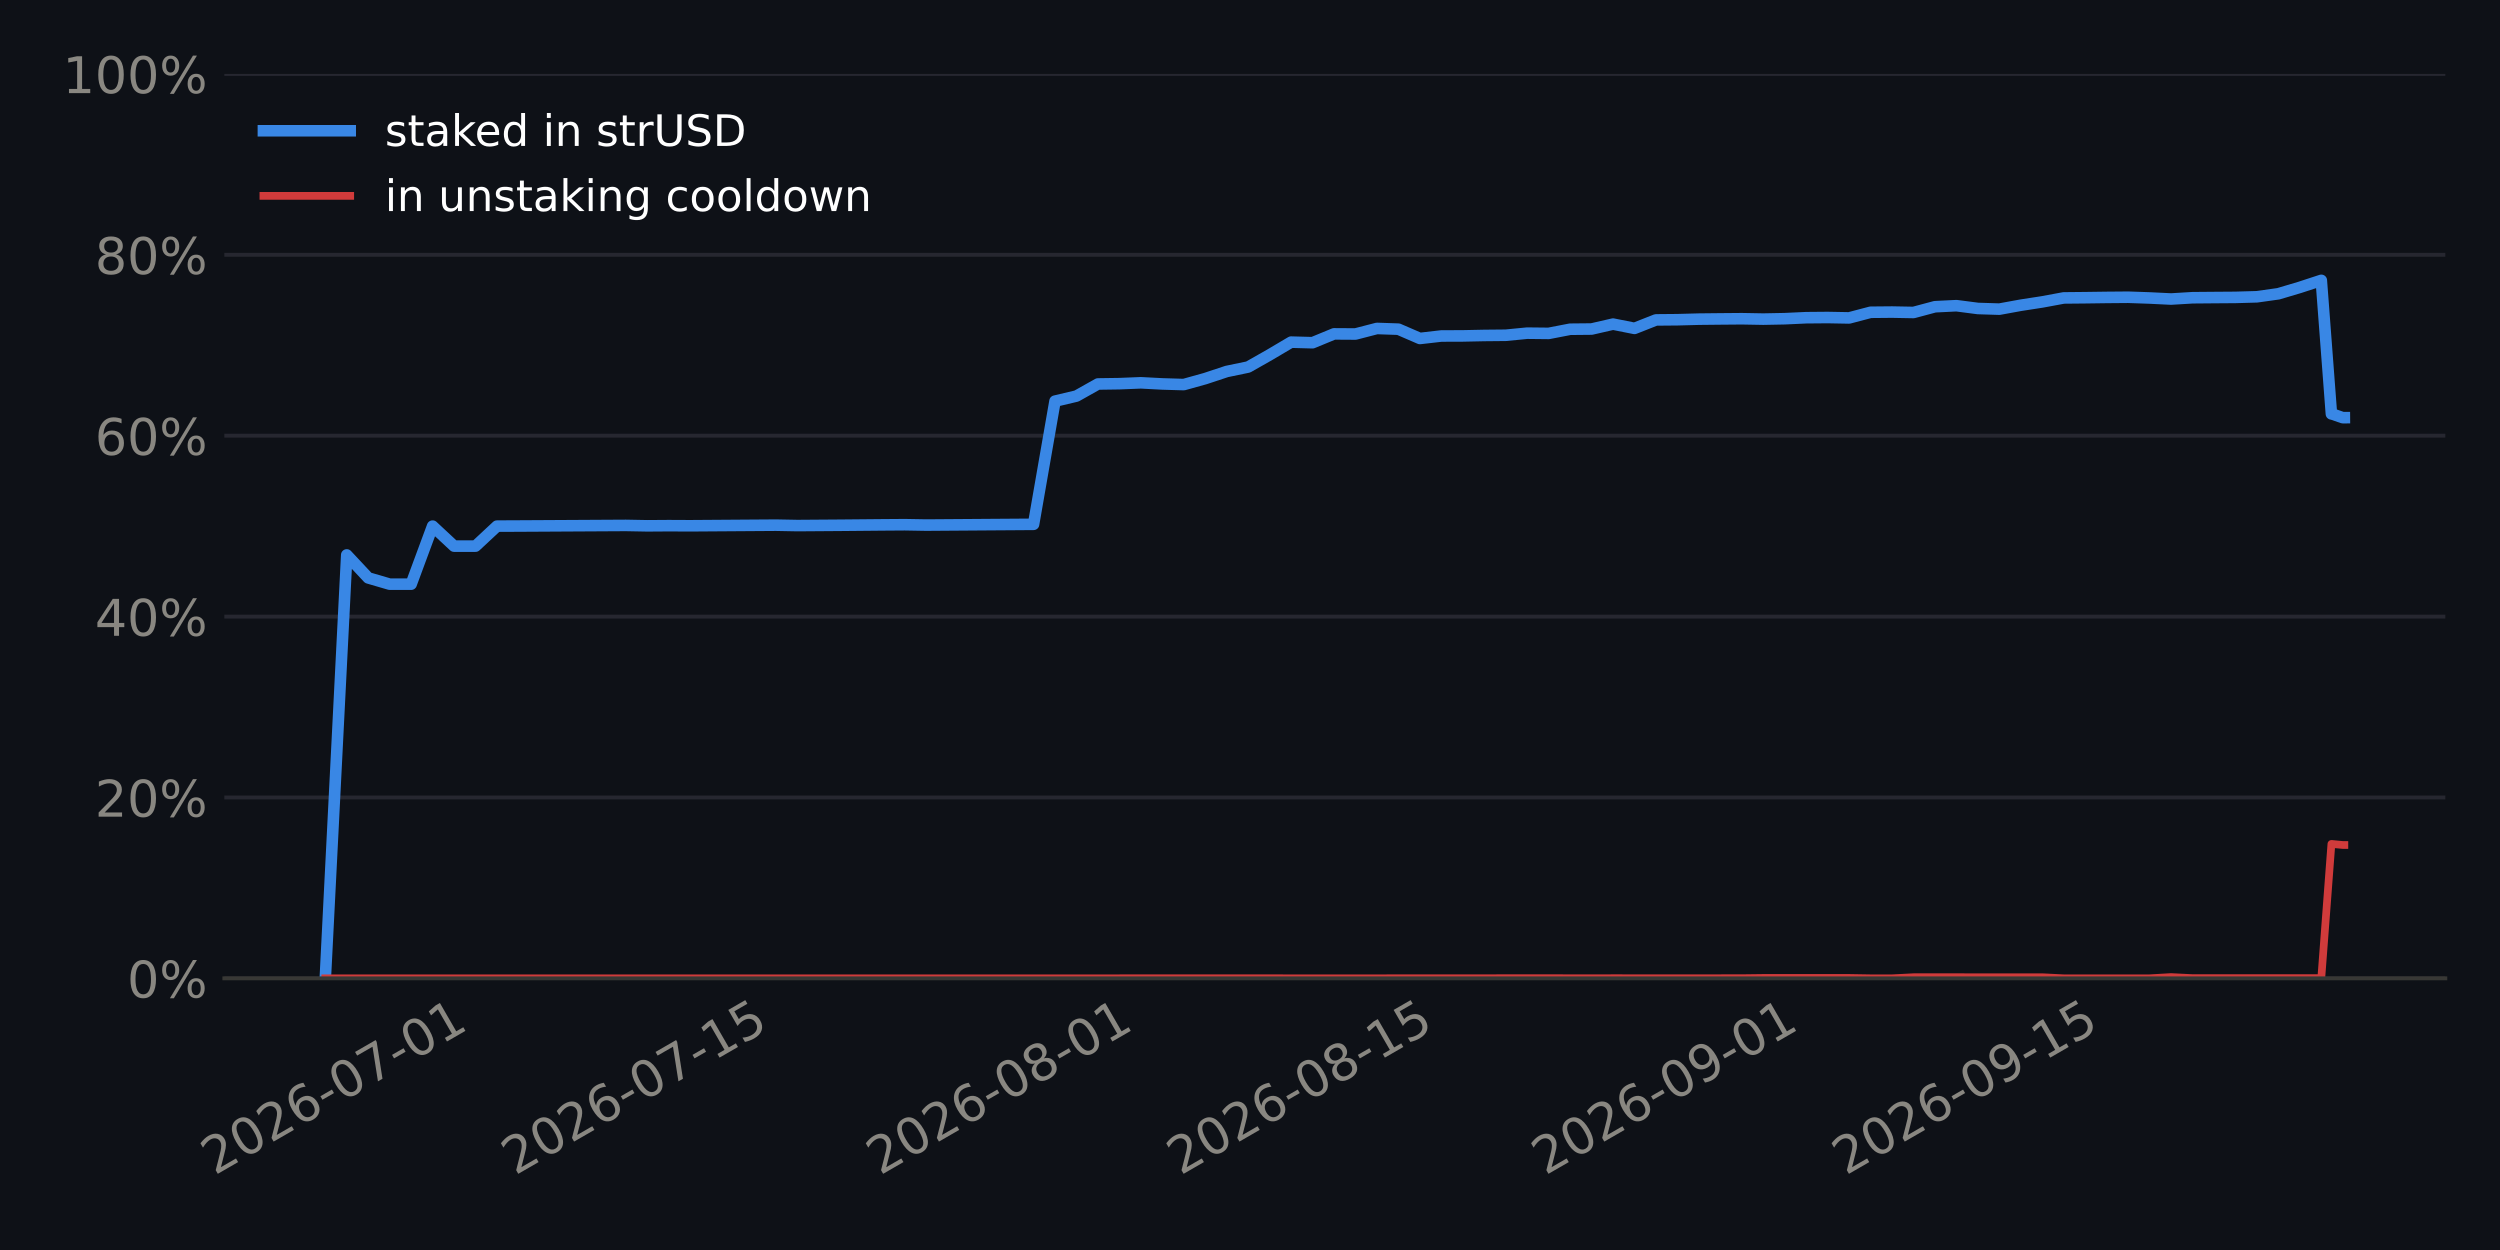
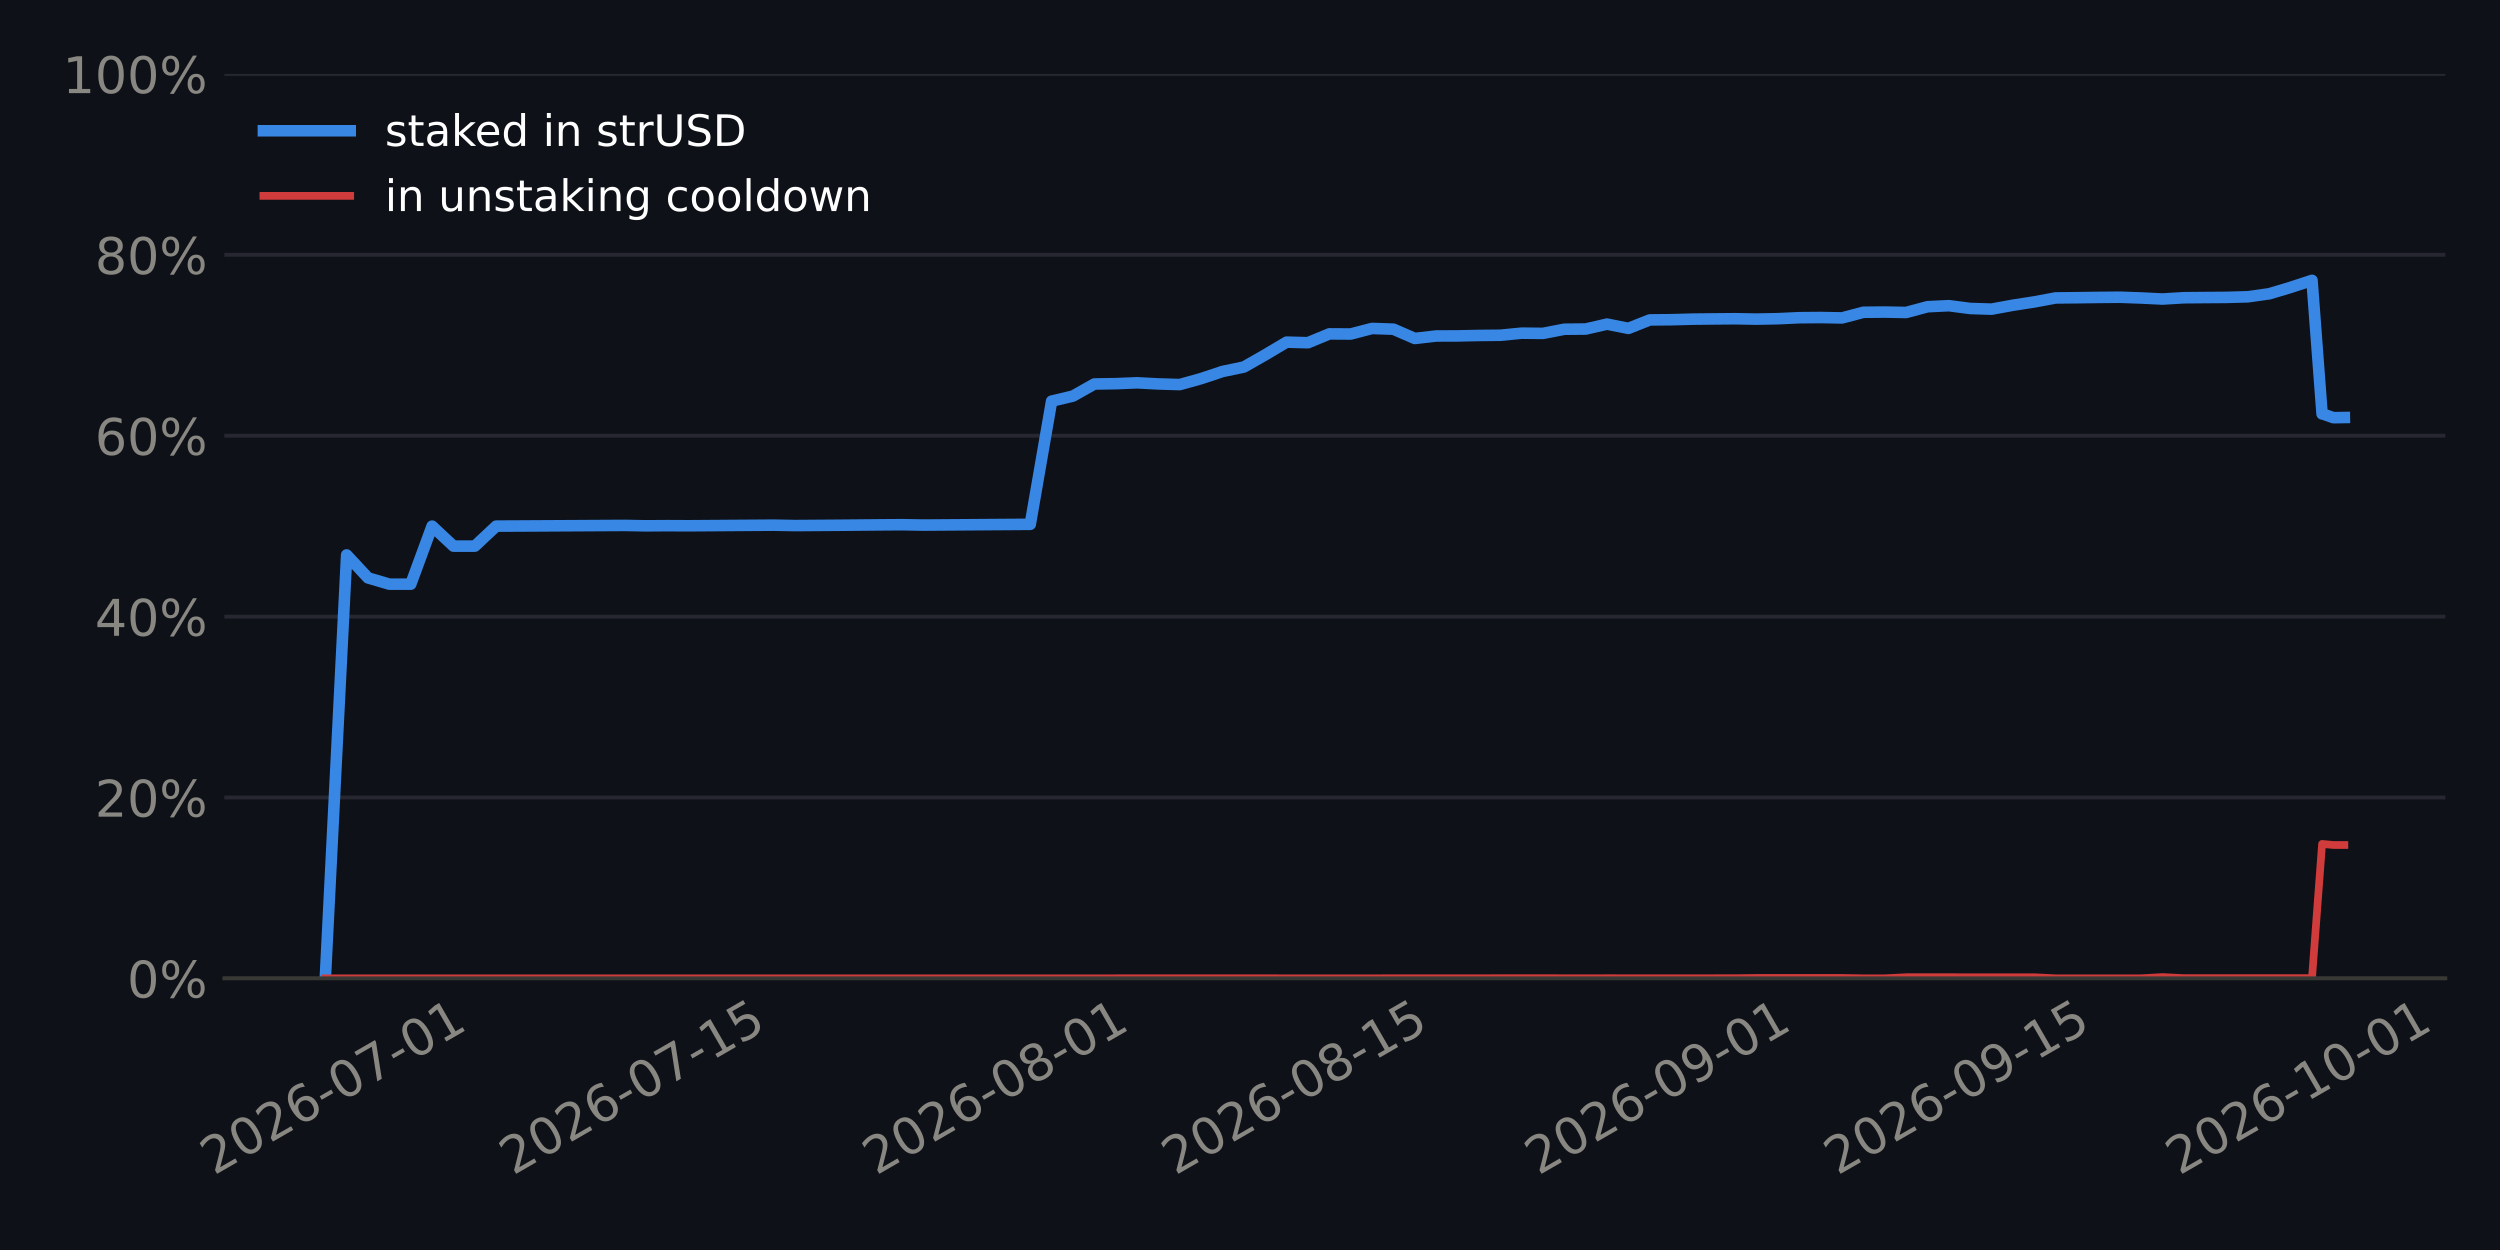
<svg xmlns="http://www.w3.org/2000/svg" xmlns:xlink="http://www.w3.org/1999/xlink" width="518.4pt" height="259.2pt" viewBox="0 0 518.4 259.2" version="1.1">
  <defs>
    <style type="text/css">*{stroke-linejoin: round; stroke-linecap: butt}</style>
  </defs>
  <g id="figure_1">
    <g id="patch_1">
      <path d="M 0 259.2  L 518.4 259.2  L 518.4 0  L 0 0  z " style="fill: #0e1117" />
    </g>
    <g id="axes_1">
      <g id="patch_2">
        <path d="M 46.52 202.867  L 507.06 202.867  L 507.06 15.329  L 46.52 15.329  z " style="fill: #0e1117" />
      </g>
      <g id="matplotlib.axis_1">
        <g id="xtick_1">
          <g id="line2d_1" />
          <g id="text_1">
-             <g style="fill: #898781" transform="translate(44.49936 243.7862) rotate(-30) scale(0.105 -0.105)">
+             <g style="fill: #898781" transform="translate(44.35447 243.7862) rotate(-30) scale(0.105 -0.105)">
              <defs>
                <path id="DejaVuSans-15" d="M 1228 531  L 3431 531  L 3431 0  L 469 0  L 469 531  Q 828 903 1448 1529  Q 2069 2156 2228 2338  Q 2531 2678 2651 2914  Q 2772 3150 2772 3378  Q 2772 3750 2511 3984  Q 2250 4219 1831 4219  Q 1534 4219 1204 4116  Q 875 4013 500 3803  L 500 4441  Q 881 4594 1212 4672  Q 1544 4750 1819 4750  Q 2544 4750 2975 4387  Q 3406 4025 3406 3419  Q 3406 3131 3298 2873  Q 3191 2616 2906 2266  Q 2828 2175 2409 1742  Q 1991 1309 1228 531  z " transform="scale(0.015625)" />
                <path id="DejaVuSans-13" d="M 2034 4250  Q 1547 4250 1301 3770  Q 1056 3291 1056 2328  Q 1056 1369 1301 889  Q 1547 409 2034 409  Q 2525 409 2770 889  Q 3016 1369 3016 2328  Q 3016 3291 2770 3770  Q 2525 4250 2034 4250  z M 2034 4750  Q 2819 4750 3233 4129  Q 3647 3509 3647 2328  Q 3647 1150 3233 529  Q 2819 -91 2034 -91  Q 1250 -91 836 529  Q 422 1150 422 2328  Q 422 3509 836 4129  Q 1250 4750 2034 4750  z " transform="scale(0.015625)" />
                <path id="DejaVuSans-19" d="M 2113 2584  Q 1688 2584 1439 2293  Q 1191 2003 1191 1497  Q 1191 994 1439 701  Q 1688 409 2113 409  Q 2538 409 2786 701  Q 3034 994 3034 1497  Q 3034 2003 2786 2293  Q 2538 2584 2113 2584  z M 3366 4563  L 3366 3988  Q 3128 4100 2886 4159  Q 2644 4219 2406 4219  Q 1781 4219 1451 3797  Q 1122 3375 1075 2522  Q 1259 2794 1537 2939  Q 1816 3084 2150 3084  Q 2853 3084 3261 2657  Q 3669 2231 3669 1497  Q 3669 778 3244 343  Q 2819 -91 2113 -91  Q 1303 -91 875 529  Q 447 1150 447 2328  Q 447 3434 972 4092  Q 1497 4750 2381 4750  Q 2619 4750 2861 4703  Q 3103 4656 3366 4563  z " transform="scale(0.015625)" />
                <path id="DejaVuSans-10" d="M 313 2009  L 1997 2009  L 1997 1497  L 313 1497  L 313 2009  z " transform="scale(0.015625)" />
                <path id="DejaVuSans-1a" d="M 525 4666  L 3525 4666  L 3525 4397  L 1831 0  L 1172 0  L 2766 4134  L 525 4134  L 525 4666  z " transform="scale(0.015625)" />
                <path id="DejaVuSans-14" d="M 794 531  L 1825 531  L 1825 4091  L 703 3866  L 703 4441  L 1819 4666  L 2450 4666  L 2450 531  L 3481 531  L 3481 0  L 794 0  L 794 531  z " transform="scale(0.015625)" />
              </defs>
              <use xlink:href="#DejaVuSans-15" />
              <use xlink:href="#DejaVuSans-13" transform="translate(63.625 0)" />
              <use xlink:href="#DejaVuSans-15" transform="translate(127.25 0)" />
              <use xlink:href="#DejaVuSans-19" transform="translate(190.875 0)" />
              <use xlink:href="#DejaVuSans-10" transform="translate(254.5 0)" />
              <use xlink:href="#DejaVuSans-13" transform="translate(290.5781 0)" />
              <use xlink:href="#DejaVuSans-1a" transform="translate(354.2031 0)" />
              <use xlink:href="#DejaVuSans-10" transform="translate(417.8281 0)" />
              <use xlink:href="#DejaVuSans-13" transform="translate(453.9062 0)" />
              <use xlink:href="#DejaVuSans-14" transform="translate(517.5312 0)" />
            </g>
          </g>
        </g>
        <g id="xtick_2">
          <g id="line2d_2" />
          <g id="text_2">
-             <g style="fill: #898781" transform="translate(106.8053 243.7862) rotate(-30) scale(0.105 -0.105)">
+             <g style="fill: #898781" transform="translate(106.3707 243.7862) rotate(-30) scale(0.105 -0.105)">
              <defs>
                <path id="DejaVuSans-18" d="M 691 4666  L 3169 4666  L 3169 4134  L 1269 4134  L 1269 2991  Q 1406 3038 1543 3061  Q 1681 3084 1819 3084  Q 2600 3084 3056 2656  Q 3513 2228 3513 1497  Q 3513 744 3044 326  Q 2575 -91 1722 -91  Q 1428 -91 1123 -41  Q 819 9 494 109  L 494 744  Q 775 591 1075 516  Q 1375 441 1709 441  Q 2250 441 2565 725  Q 2881 1009 2881 1497  Q 2881 1984 2565 2268  Q 2250 2553 1709 2553  Q 1456 2553 1204 2497  Q 953 2441 691 2322  L 691 4666  z " transform="scale(0.015625)" />
              </defs>
              <use xlink:href="#DejaVuSans-15" />
              <use xlink:href="#DejaVuSans-13" transform="translate(63.625 0)" />
              <use xlink:href="#DejaVuSans-15" transform="translate(127.25 0)" />
              <use xlink:href="#DejaVuSans-19" transform="translate(190.875 0)" />
              <use xlink:href="#DejaVuSans-10" transform="translate(254.5 0)" />
              <use xlink:href="#DejaVuSans-13" transform="translate(290.5781 0)" />
              <use xlink:href="#DejaVuSans-1a" transform="translate(354.2031 0)" />
              <use xlink:href="#DejaVuSans-10" transform="translate(417.8281 0)" />
              <use xlink:href="#DejaVuSans-14" transform="translate(453.9062 0)" />
              <use xlink:href="#DejaVuSans-18" transform="translate(517.5312 0)" />
            </g>
          </g>
        </g>
        <g id="xtick_3">
          <g id="line2d_3" />
          <g id="text_3">
-             <g style="fill: #898781" transform="translate(182.4626 243.7862) rotate(-30) scale(0.105 -0.105)">
+             <g style="fill: #898781" transform="translate(181.6761 243.7862) rotate(-30) scale(0.105 -0.105)">
              <defs>
                <path id="DejaVuSans-1b" d="M 2034 2216  Q 1584 2216 1326 1975  Q 1069 1734 1069 1313  Q 1069 891 1326 650  Q 1584 409 2034 409  Q 2484 409 2743 651  Q 3003 894 3003 1313  Q 3003 1734 2745 1975  Q 2488 2216 2034 2216  z M 1403 2484  Q 997 2584 770 2862  Q 544 3141 544 3541  Q 544 4100 942 4425  Q 1341 4750 2034 4750  Q 2731 4750 3128 4425  Q 3525 4100 3525 3541  Q 3525 3141 3298 2862  Q 3072 2584 2669 2484  Q 3125 2378 3379 2068  Q 3634 1759 3634 1313  Q 3634 634 3220 271  Q 2806 -91 2034 -91  Q 1263 -91 848 271  Q 434 634 434 1313  Q 434 1759 690 2068  Q 947 2378 1403 2484  z M 1172 3481  Q 1172 3119 1398 2916  Q 1625 2713 2034 2713  Q 2441 2713 2670 2916  Q 2900 3119 2900 3481  Q 2900 3844 2670 4047  Q 2441 4250 2034 4250  Q 1625 4250 1398 4047  Q 1172 3844 1172 3481  z " transform="scale(0.015625)" />
              </defs>
              <use xlink:href="#DejaVuSans-15" />
              <use xlink:href="#DejaVuSans-13" transform="translate(63.625 0)" />
              <use xlink:href="#DejaVuSans-15" transform="translate(127.25 0)" />
              <use xlink:href="#DejaVuSans-19" transform="translate(190.875 0)" />
              <use xlink:href="#DejaVuSans-10" transform="translate(254.5 0)" />
              <use xlink:href="#DejaVuSans-13" transform="translate(290.5781 0)" />
              <use xlink:href="#DejaVuSans-1b" transform="translate(354.2031 0)" />
              <use xlink:href="#DejaVuSans-10" transform="translate(417.8281 0)" />
              <use xlink:href="#DejaVuSans-13" transform="translate(453.9062 0)" />
              <use xlink:href="#DejaVuSans-14" transform="translate(517.5312 0)" />
            </g>
          </g>
        </g>
        <g id="xtick_4">
          <g id="line2d_4" />
          <g id="text_4">
-             <g style="fill: #898781" transform="translate(244.7686 243.7862) rotate(-30) scale(0.105 -0.105)">
+             <g style="fill: #898781" transform="translate(243.6923 243.7862) rotate(-30) scale(0.105 -0.105)">
              <use xlink:href="#DejaVuSans-15" />
              <use xlink:href="#DejaVuSans-13" transform="translate(63.625 0)" />
              <use xlink:href="#DejaVuSans-15" transform="translate(127.25 0)" />
              <use xlink:href="#DejaVuSans-19" transform="translate(190.875 0)" />
              <use xlink:href="#DejaVuSans-10" transform="translate(254.5 0)" />
              <use xlink:href="#DejaVuSans-13" transform="translate(290.5781 0)" />
              <use xlink:href="#DejaVuSans-1b" transform="translate(354.2031 0)" />
              <use xlink:href="#DejaVuSans-10" transform="translate(417.8281 0)" />
              <use xlink:href="#DejaVuSans-14" transform="translate(453.9062 0)" />
              <use xlink:href="#DejaVuSans-18" transform="translate(517.5312 0)" />
            </g>
          </g>
        </g>
        <g id="xtick_5">
          <g id="line2d_5" />
          <g id="text_5">
-             <g style="fill: #898781" transform="translate(320.4259 243.7862) rotate(-30) scale(0.105 -0.105)">
+             <g style="fill: #898781" transform="translate(318.9976 243.7862) rotate(-30) scale(0.105 -0.105)">
              <defs>
                <path id="DejaVuSans-1c" d="M 703 97  L 703 672  Q 941 559 1184 500  Q 1428 441 1663 441  Q 2288 441 2617 861  Q 2947 1281 2994 2138  Q 2813 1869 2534 1725  Q 2256 1581 1919 1581  Q 1219 1581 811 2004  Q 403 2428 403 3163  Q 403 3881 828 4315  Q 1253 4750 1959 4750  Q 2769 4750 3195 4129  Q 3622 3509 3622 2328  Q 3622 1225 3098 567  Q 2575 -91 1691 -91  Q 1453 -91 1209 -44  Q 966 3 703 97  z M 1959 2075  Q 2384 2075 2632 2365  Q 2881 2656 2881 3163  Q 2881 3666 2632 3958  Q 2384 4250 1959 4250  Q 1534 4250 1286 3958  Q 1038 3666 1038 3163  Q 1038 2656 1286 2365  Q 1534 2075 1959 2075  z " transform="scale(0.015625)" />
              </defs>
              <use xlink:href="#DejaVuSans-15" />
              <use xlink:href="#DejaVuSans-13" transform="translate(63.625 0)" />
              <use xlink:href="#DejaVuSans-15" transform="translate(127.25 0)" />
              <use xlink:href="#DejaVuSans-19" transform="translate(190.875 0)" />
              <use xlink:href="#DejaVuSans-10" transform="translate(254.5 0)" />
              <use xlink:href="#DejaVuSans-13" transform="translate(290.5781 0)" />
              <use xlink:href="#DejaVuSans-1c" transform="translate(354.2031 0)" />
              <use xlink:href="#DejaVuSans-10" transform="translate(417.8281 0)" />
              <use xlink:href="#DejaVuSans-13" transform="translate(453.9062 0)" />
              <use xlink:href="#DejaVuSans-14" transform="translate(517.5312 0)" />
            </g>
          </g>
        </g>
        <g id="xtick_6">
          <g id="line2d_6" />
          <g id="text_6">
-             <g style="fill: #898781" transform="translate(382.7318 243.7862) rotate(-30) scale(0.105 -0.105)">
+             <g style="fill: #898781" transform="translate(381.0138 243.7862) rotate(-30) scale(0.105 -0.105)">
              <use xlink:href="#DejaVuSans-15" />
              <use xlink:href="#DejaVuSans-13" transform="translate(63.625 0)" />
              <use xlink:href="#DejaVuSans-15" transform="translate(127.25 0)" />
              <use xlink:href="#DejaVuSans-19" transform="translate(190.875 0)" />
              <use xlink:href="#DejaVuSans-10" transform="translate(254.5 0)" />
              <use xlink:href="#DejaVuSans-13" transform="translate(290.5781 0)" />
              <use xlink:href="#DejaVuSans-1c" transform="translate(354.2031 0)" />
              <use xlink:href="#DejaVuSans-10" transform="translate(417.8281 0)" />
              <use xlink:href="#DejaVuSans-14" transform="translate(453.9062 0)" />
              <use xlink:href="#DejaVuSans-18" transform="translate(517.5312 0)" />
            </g>
          </g>
        </g>
+         <g id="xtick_7">
+           <g id="line2d_7" />
+           <g id="text_7">
+             <g style="fill: #898781" transform="translate(451.8895 243.7862) rotate(-30) scale(0.105 -0.105)">
+               <use xlink:href="#DejaVuSans-15" />
+               <use xlink:href="#DejaVuSans-13" transform="translate(63.625 0)" />
+               <use xlink:href="#DejaVuSans-15" transform="translate(127.25 0)" />
+               <use xlink:href="#DejaVuSans-19" transform="translate(190.875 0)" />
+               <use xlink:href="#DejaVuSans-10" transform="translate(254.5 0)" />
+               <use xlink:href="#DejaVuSans-14" transform="translate(290.5781 0)" />
+               <use xlink:href="#DejaVuSans-13" transform="translate(354.2031 0)" />
+               <use xlink:href="#DejaVuSans-10" transform="translate(417.8281 0)" />
+               <use xlink:href="#DejaVuSans-13" transform="translate(453.9062 0)" />
+               <use xlink:href="#DejaVuSans-14" transform="translate(517.5312 0)" />
+             </g>
+           </g>
+         </g>
      </g>
      <g id="matplotlib.axis_2">
        <g id="ytick_1">
-           <g id="line2d_7">
-             <path d="M 46.52 202.867  L 507.06 202.867  " clip-path="url(#p4907b6acd1)" style="fill: none; stroke: #262730; stroke-width: 0.8; stroke-linecap: square" />
-           </g>
-           <g id="line2d_8" />
-           <g id="text_7">
+           <g id="line2d_8">
+             <path d="M 46.52 202.867  L 507.06 202.867  " clip-path="url(#p99db959ac6)" style="fill: none; stroke: #262730; stroke-width: 0.8; stroke-linecap: square" />
+           </g>
+           <g id="line2d_9" />
+           <g id="text_8">
            <g style="fill: #898781" transform="translate(26.36273 206.8555) scale(0.105 -0.105)">
              <defs>
                <path id="DejaVuSans-8" d="M 4653 2053  Q 4381 2053 4226 1822  Q 4072 1591 4072 1178  Q 4072 772 4226 539  Q 4381 306 4653 306  Q 4919 306 5073 539  Q 5228 772 5228 1178  Q 5228 1588 5073 1820  Q 4919 2053 4653 2053  z M 4653 2450  Q 5147 2450 5437 2106  Q 5728 1763 5728 1178  Q 5728 594 5436 251  Q 5144 -91 4653 -91  Q 4153 -91 3862 251  Q 3572 594 3572 1178  Q 3572 1766 3864 2108  Q 4156 2450 4653 2450  z M 1428 4353  Q 1159 4353 1004 4120  Q 850 3888 850 3481  Q 850 3069 1003 2837  Q 1156 2606 1428 2606  Q 1700 2606 1854 2837  Q 2009 3069 2009 3481  Q 2009 3884 1853 4118  Q 1697 4353 1428 4353  z M 4250 4750  L 4750 4750  L 1831 -91  L 1331 -91  L 4250 4750  z M 1428 4750  Q 1922 4750 2215 4408  Q 2509 4066 2509 3481  Q 2509 2891 2217 2550  Q 1925 2209 1428 2209  Q 931 2209 642 2551  Q 353 2894 353 3481  Q 353 4063 643 4406  Q 934 4750 1428 4750  z " transform="scale(0.015625)" />
              </defs>
              <use xlink:href="#DejaVuSans-13" />
              <use xlink:href="#DejaVuSans-8" transform="translate(63.625 0)" />
            </g>
          </g>
        </g>
        <g id="ytick_2">
-           <g id="line2d_9">
-             <path d="M 46.52 165.359  L 507.06 165.359  " clip-path="url(#p4907b6acd1)" style="fill: none; stroke: #262730; stroke-width: 0.8; stroke-linecap: square" />
-           </g>
-           <g id="line2d_10" />
-           <g id="text_8">
+           <g id="line2d_10">
+             <path d="M 46.52 165.359  L 507.06 165.359  " clip-path="url(#p99db959ac6)" style="fill: none; stroke: #262730; stroke-width: 0.8; stroke-linecap: square" />
+           </g>
+           <g id="line2d_11" />
+           <g id="text_9">
            <g style="fill: #898781" transform="translate(19.68211 169.3479) scale(0.105 -0.105)">
              <use xlink:href="#DejaVuSans-15" />
              <use xlink:href="#DejaVuSans-13" transform="translate(63.625 0)" />
              <use xlink:href="#DejaVuSans-8" transform="translate(127.25 0)" />
            </g>
          </g>
        </g>
        <g id="ytick_3">
-           <g id="line2d_11">
-             <path d="M 46.52 127.852  L 507.06 127.852  " clip-path="url(#p4907b6acd1)" style="fill: none; stroke: #262730; stroke-width: 0.8; stroke-linecap: square" />
-           </g>
-           <g id="line2d_12" />
-           <g id="text_9">
+           <g id="line2d_12">
+             <path d="M 46.52 127.852  L 507.06 127.852  " clip-path="url(#p99db959ac6)" style="fill: none; stroke: #262730; stroke-width: 0.8; stroke-linecap: square" />
+           </g>
+           <g id="line2d_13" />
+           <g id="text_10">
            <g style="fill: #898781" transform="translate(19.68211 131.8403) scale(0.105 -0.105)">
              <defs>
                <path id="DejaVuSans-17" d="M 2419 4116  L 825 1625  L 2419 1625  L 2419 4116  z M 2253 4666  L 3047 4666  L 3047 1625  L 3713 1625  L 3713 1100  L 3047 1100  L 3047 0  L 2419 0  L 2419 1100  L 313 1100  L 313 1709  L 2253 4666  z " transform="scale(0.015625)" />
              </defs>
              <use xlink:href="#DejaVuSans-17" />
              <use xlink:href="#DejaVuSans-13" transform="translate(63.625 0)" />
              <use xlink:href="#DejaVuSans-8" transform="translate(127.25 0)" />
            </g>
          </g>
        </g>
        <g id="ytick_4">
-           <g id="line2d_13">
-             <path d="M 46.52 90.344  L 507.06 90.344  " clip-path="url(#p4907b6acd1)" style="fill: none; stroke: #262730; stroke-width: 0.8; stroke-linecap: square" />
-           </g>
-           <g id="line2d_14" />
-           <g id="text_10">
+           <g id="line2d_14">
+             <path d="M 46.52 90.344  L 507.06 90.344  " clip-path="url(#p99db959ac6)" style="fill: none; stroke: #262730; stroke-width: 0.8; stroke-linecap: square" />
+           </g>
+           <g id="line2d_15" />
+           <g id="text_11">
            <g style="fill: #898781" transform="translate(19.68211 94.33272) scale(0.105 -0.105)">
              <use xlink:href="#DejaVuSans-19" />
              <use xlink:href="#DejaVuSans-13" transform="translate(63.625 0)" />
              <use xlink:href="#DejaVuSans-8" transform="translate(127.25 0)" />
            </g>
          </g>
        </g>
        <g id="ytick_5">
-           <g id="line2d_15">
-             <path d="M 46.52 52.836  L 507.06 52.836  " clip-path="url(#p4907b6acd1)" style="fill: none; stroke: #262730; stroke-width: 0.8; stroke-linecap: square" />
-           </g>
-           <g id="line2d_16" />
-           <g id="text_11">
+           <g id="line2d_16">
+             <path d="M 46.52 52.836  L 507.06 52.836  " clip-path="url(#p99db959ac6)" style="fill: none; stroke: #262730; stroke-width: 0.8; stroke-linecap: square" />
+           </g>
+           <g id="line2d_17" />
+           <g id="text_12">
            <g style="fill: #898781" transform="translate(19.68211 56.82513) scale(0.105 -0.105)">
              <use xlink:href="#DejaVuSans-1b" />
              <use xlink:href="#DejaVuSans-13" transform="translate(63.625 0)" />
              <use xlink:href="#DejaVuSans-8" transform="translate(127.25 0)" />
            </g>
          </g>
        </g>
        <g id="ytick_6">
-           <g id="line2d_17">
-             <path d="M 46.52 15.329  L 507.06 15.329  " clip-path="url(#p4907b6acd1)" style="fill: none; stroke: #262730; stroke-width: 0.8; stroke-linecap: square" />
-           </g>
-           <g id="line2d_18" />
-           <g id="text_12">
+           <g id="line2d_18">
+             <path d="M 46.52 15.329  L 507.06 15.329  " clip-path="url(#p99db959ac6)" style="fill: none; stroke: #262730; stroke-width: 0.8; stroke-linecap: square" />
+           </g>
+           <g id="line2d_19" />
+           <g id="text_13">
            <g style="fill: #898781" transform="translate(13.00148 19.31754) scale(0.105 -0.105)">
              <use xlink:href="#DejaVuSans-14" />
              <use xlink:href="#DejaVuSans-13" transform="translate(63.625 0)" />
              <use xlink:href="#DejaVuSans-13" transform="translate(127.25 0)" />
              <use xlink:href="#DejaVuSans-8" transform="translate(190.875 0)" />
            </g>
          </g>
        </g>
      </g>
-       <g id="line2d_19">
-         <path d="M 67.454 202.867  L 71.904 115.074  L 76.354 119.833  L 80.805 121.134  L 85.255 121.134  L 89.706 109.098  L 94.156 113.244  L 98.607 113.244  L 103.057 109.098  L 107.507 109.077  L 111.958 109.052  L 116.408 109.026  L 120.859 109.001  L 125.309 108.975  L 129.76 108.95  L 134.21 109.034  L 138.66 109.003  L 143.111 109.024  L 147.561 108.993  L 152.012 108.961  L 156.462 108.93  L 160.913 108.899  L 165.363 108.984  L 169.813 108.951  L 174.264 108.918  L 178.714 108.877  L 183.165 108.836  L 187.615 108.803  L 192.066 108.882  L 196.516 108.849  L 200.966 108.817  L 205.417 108.785  L 209.867 108.754  L 214.318 108.722  L 218.768 83.18  L 223.219 82.127  L 227.669 79.622  L 232.119 79.558  L 236.57 79.379  L 241.02 79.612  L 245.471 79.745  L 249.921 78.506  L 254.372 77.03  L 258.822 76.105  L 263.272 73.578  L 267.723 70.945  L 272.173 71.067  L 276.624 69.232  L 281.074 69.26  L 285.525 68.107  L 289.975 68.26  L 294.425 70.185  L 298.876 69.673  L 303.326 69.656  L 307.777 69.562  L 312.227 69.518  L 316.678 69.085  L 321.128 69.133  L 325.578 68.272  L 330.029 68.228  L 334.479 67.208  L 338.93 68.094  L 343.38 66.337  L 347.831 66.298  L 352.281 66.179  L 356.731 66.131  L 361.182 66.092  L 365.632 66.174  L 370.083 66.086  L 374.533 65.881  L 378.984 65.842  L 383.434 65.925  L 387.884 64.753  L 392.335 64.712  L 396.785 64.795  L 401.236 63.605  L 405.686 63.387  L 410.137 63.966  L 414.587 64.104  L 419.037 63.292  L 423.488 62.603  L 427.938 61.779  L 432.389 61.735  L 436.839 61.673  L 441.29 61.635  L 445.74 61.79  L 450.19 62.007  L 454.641 61.74  L 459.091 61.701  L 463.542 61.668  L 467.992 61.541  L 472.443 60.915  L 476.893 59.591  L 481.343 58.134  L 483.441 85.829  L 483.507 85.829  L 483.524 85.828  L 483.533 85.828  L 483.551 85.828  L 485.794 86.61  L 486.126 86.608  " clip-path="url(#p4907b6acd1)" style="fill: none; stroke: #3987e5; stroke-width: 2.4; stroke-linecap: square" />
-       </g>
      <g id="line2d_20">
-         <path d="M 67.454 202.867  L 71.904 202.867  L 76.354 202.867  L 80.805 202.867  L 85.255 202.867  L 89.706 202.867  L 94.156 202.867  L 98.607 202.867  L 103.057 202.867  L 107.507 202.867  L 111.958 202.867  L 116.408 202.867  L 120.859 202.867  L 125.309 202.867  L 129.76 202.867  L 134.21 202.867  L 138.66 202.867  L 143.111 202.867  L 147.561 202.867  L 152.012 202.867  L 156.462 202.867  L 160.913 202.867  L 165.363 202.867  L 169.813 202.867  L 174.264 202.867  L 178.714 202.867  L 183.165 202.867  L 187.615 202.867  L 192.066 202.867  L 196.516 202.867  L 200.966 202.867  L 205.417 202.867  L 209.867 202.867  L 214.318 202.867  L 218.768 202.863  L 223.219 202.859  L 227.669 202.859  L 232.119 202.859  L 236.57 202.852  L 241.02 202.852  L 245.471 202.852  L 249.921 202.851  L 254.372 202.847  L 258.822 202.854  L 263.272 202.855  L 267.723 202.861  L 272.173 202.861  L 276.624 202.861  L 281.074 202.861  L 285.525 202.865  L 289.975 202.851  L 294.425 202.848  L 298.876 202.848  L 303.326 202.849  L 307.777 202.846  L 312.227 202.844  L 316.678 202.838  L 321.128 202.834  L 325.578 202.851  L 330.029 202.851  L 334.479 202.844  L 338.93 202.846  L 343.38 202.848  L 347.831 202.852  L 352.281 202.857  L 356.731 202.845  L 361.182 202.843  L 365.632 202.786  L 370.083 202.785  L 374.533 202.785  L 378.984 202.785  L 383.434 202.786  L 387.884 202.862  L 392.335 202.863  L 396.785 202.636  L 401.236 202.636  L 405.686 202.636  L 410.137 202.64  L 414.587 202.641  L 419.037 202.641  L 423.488 202.639  L 427.938 202.861  L 432.389 202.861  L 436.839 202.861  L 441.29 202.861  L 445.74 202.861  L 450.19 202.605  L 454.641 202.825  L 459.091 202.83  L 463.542 202.824  L 467.992 202.825  L 472.443 202.825  L 476.893 202.822  L 481.343 202.823  L 483.441 175  L 483.507 175  L 483.524 175  L 483.533 175  L 483.551 175  L 485.794 175.217  L 486.126 175.217  " clip-path="url(#p4907b6acd1)" style="fill: none; stroke: #d03b3b; stroke-width: 1.6; stroke-linecap: square" />
+         <path d="M 67.454 202.867  L 71.883 115.074  L 76.313 119.833  L 80.743 121.134  L 85.173 121.134  L 89.602 109.098  L 94.032 113.244  L 98.462 113.244  L 102.891 109.098  L 107.321 109.077  L 111.751 109.052  L 116.181 109.026  L 120.61 109.001  L 125.04 108.975  L 129.47 108.95  L 133.9 109.034  L 138.329 109.003  L 142.759 109.024  L 147.189 108.993  L 151.618 108.961  L 156.048 108.93  L 160.478 108.899  L 164.908 108.984  L 169.337 108.951  L 173.767 108.918  L 178.197 108.877  L 182.627 108.836  L 187.056 108.803  L 191.486 108.882  L 195.916 108.849  L 200.345 108.817  L 204.775 108.785  L 209.205 108.754  L 213.635 108.722  L 218.064 83.18  L 222.494 82.127  L 226.924 79.622  L 231.354 79.558  L 235.783 79.379  L 240.213 79.612  L 244.643 79.745  L 249.073 78.506  L 253.502 77.03  L 257.932 76.105  L 262.362 73.578  L 266.791 70.945  L 271.221 71.067  L 275.651 69.232  L 280.081 69.26  L 284.51 68.107  L 288.94 68.26  L 293.37 70.185  L 297.8 69.673  L 302.229 69.656  L 306.659 69.562  L 311.089 69.518  L 315.518 69.085  L 319.948 69.133  L 324.378 68.272  L 328.808 68.228  L 333.237 67.208  L 337.667 68.094  L 342.097 66.337  L 346.527 66.298  L 350.956 66.179  L 355.386 66.131  L 359.816 66.092  L 364.245 66.174  L 368.675 66.086  L 373.105 65.881  L 377.535 65.842  L 381.964 65.925  L 386.394 64.753  L 390.824 64.712  L 395.254 64.795  L 399.683 63.605  L 404.113 63.387  L 408.543 63.966  L 412.972 64.104  L 417.402 63.292  L 421.832 62.603  L 426.262 61.779  L 430.691 61.735  L 435.121 61.673  L 439.551 61.635  L 443.981 61.79  L 448.41 62.007  L 452.84 61.74  L 457.27 61.701  L 461.699 61.668  L 466.129 61.541  L 470.559 60.915  L 474.989 59.591  L 479.418 58.134  L 481.507 85.829  L 481.572 85.829  L 481.589 85.828  L 481.598 85.828  L 481.616 85.828  L 483.848 86.61  L 484.179 86.608  L 486.126 86.576  " clip-path="url(#p99db959ac6)" style="fill: none; stroke: #3987e5; stroke-width: 2.4; stroke-linecap: square" />
+       </g>
+       <g id="line2d_21">
+         <path d="M 67.454 202.867  L 71.883 202.867  L 76.313 202.867  L 80.743 202.867  L 85.173 202.867  L 89.602 202.867  L 94.032 202.867  L 98.462 202.867  L 102.891 202.867  L 107.321 202.867  L 111.751 202.867  L 116.181 202.867  L 120.61 202.867  L 125.04 202.867  L 129.47 202.867  L 133.9 202.867  L 138.329 202.867  L 142.759 202.867  L 147.189 202.867  L 151.618 202.867  L 156.048 202.867  L 160.478 202.867  L 164.908 202.867  L 169.337 202.867  L 173.767 202.867  L 178.197 202.867  L 182.627 202.867  L 187.056 202.867  L 191.486 202.867  L 195.916 202.867  L 200.345 202.867  L 204.775 202.867  L 209.205 202.867  L 213.635 202.867  L 218.064 202.863  L 222.494 202.859  L 226.924 202.859  L 231.354 202.859  L 235.783 202.852  L 240.213 202.852  L 244.643 202.852  L 249.073 202.851  L 253.502 202.847  L 257.932 202.854  L 262.362 202.855  L 266.791 202.861  L 271.221 202.861  L 275.651 202.861  L 280.081 202.861  L 284.51 202.865  L 288.94 202.851  L 293.37 202.848  L 297.8 202.848  L 302.229 202.849  L 306.659 202.846  L 311.089 202.844  L 315.518 202.838  L 319.948 202.834  L 324.378 202.851  L 328.808 202.851  L 333.237 202.844  L 337.667 202.846  L 342.097 202.848  L 346.527 202.852  L 350.956 202.857  L 355.386 202.845  L 359.816 202.843  L 364.245 202.786  L 368.675 202.785  L 373.105 202.785  L 377.535 202.785  L 381.964 202.786  L 386.394 202.862  L 390.824 202.863  L 395.254 202.636  L 399.683 202.636  L 404.113 202.636  L 408.543 202.64  L 412.972 202.641  L 417.402 202.641  L 421.832 202.639  L 426.262 202.861  L 430.691 202.861  L 435.121 202.861  L 439.551 202.861  L 443.981 202.861  L 448.41 202.605  L 452.84 202.825  L 457.27 202.83  L 461.699 202.824  L 466.129 202.825  L 470.559 202.825  L 474.989 202.822  L 479.418 202.823  L 481.507 175  L 481.572 175  L 481.589 175  L 481.598 175  L 481.616 175  L 483.848 175.217  L 484.179 175.217  L 486.126 175.217  " clip-path="url(#p99db959ac6)" style="fill: none; stroke: #d03b3b; stroke-width: 1.6; stroke-linecap: square" />
      </g>
      <g id="patch_3">
        <path d="M 46.52 202.867  L 507.06 202.867  " style="fill: none; stroke: #383835; stroke-width: 0.8; stroke-linejoin: miter; stroke-linecap: square" />
      </g>
      <g id="legend_1">
-         <g id="line2d_21">
+         <g id="line2d_22">
          <path d="M 54.62 27.117  L 63.62 27.117  L 72.62 27.117  " style="fill: none; stroke: #3987e5; stroke-width: 2.4; stroke-linecap: square" />
        </g>
-         <g id="text_13">
+         <g id="text_14">
          <g style="fill: #ffffff" transform="translate(79.82 30.26736) scale(0.09 -0.09)">
            <defs>
              <path id="DejaVuSans-56" d="M 2834 3397  L 2834 2853  Q 2591 2978 2328 3040  Q 2066 3103 1784 3103  Q 1356 3103 1142 2972  Q 928 2841 928 2578  Q 928 2378 1081 2264  Q 1234 2150 1697 2047  L 1894 2003  Q 2506 1872 2764 1633  Q 3022 1394 3022 966  Q 3022 478 2636 193  Q 2250 -91 1575 -91  Q 1294 -91 989 -36  Q 684 19 347 128  L 347 722  Q 666 556 975 473  Q 1284 391 1588 391  Q 1994 391 2212 530  Q 2431 669 2431 922  Q 2431 1156 2273 1281  Q 2116 1406 1581 1522  L 1381 1569  Q 847 1681 609 1914  Q 372 2147 372 2553  Q 372 3047 722 3315  Q 1072 3584 1716 3584  Q 2034 3584 2315 3537  Q 2597 3491 2834 3397  z " transform="scale(0.015625)" />
              <path id="DejaVuSans-57" d="M 1172 4494  L 1172 3500  L 2356 3500  L 2356 3053  L 1172 3053  L 1172 1153  Q 1172 725 1289 603  Q 1406 481 1766 481  L 2356 481  L 2356 0  L 1766 0  Q 1100 0 847 248  Q 594 497 594 1153  L 594 3053  L 172 3053  L 172 3500  L 594 3500  L 594 4494  L 1172 4494  z " transform="scale(0.015625)" />
              <path id="DejaVuSans-44" d="M 2194 1759  Q 1497 1759 1228 1600  Q 959 1441 959 1056  Q 959 750 1161 570  Q 1363 391 1709 391  Q 2188 391 2477 730  Q 2766 1069 2766 1631  L 2766 1759  L 2194 1759  z M 3341 1997  L 3341 0  L 2766 0  L 2766 531  Q 2569 213 2275 61  Q 1981 -91 1556 -91  Q 1019 -91 701 211  Q 384 513 384 1019  Q 384 1609 779 1909  Q 1175 2209 1959 2209  L 2766 2209  L 2766 2266  Q 2766 2663 2505 2880  Q 2244 3097 1772 3097  Q 1472 3097 1187 3025  Q 903 2953 641 2809  L 641 3341  Q 956 3463 1253 3523  Q 1550 3584 1831 3584  Q 2591 3584 2966 3190  Q 3341 2797 3341 1997  z " transform="scale(0.015625)" />
              <path id="DejaVuSans-4e" d="M 581 4863  L 1159 4863  L 1159 1991  L 2875 3500  L 3609 3500  L 1753 1863  L 3688 0  L 2938 0  L 1159 1709  L 1159 0  L 581 0  L 581 4863  z " transform="scale(0.015625)" />
              <path id="DejaVuSans-48" d="M 3597 1894  L 3597 1613  L 953 1613  Q 991 1019 1311 708  Q 1631 397 2203 397  Q 2534 397 2845 478  Q 3156 559 3463 722  L 3463 178  Q 3153 47 2828 -22  Q 2503 -91 2169 -91  Q 1331 -91 842 396  Q 353 884 353 1716  Q 353 2575 817 3079  Q 1281 3584 2069 3584  Q 2775 3584 3186 3129  Q 3597 2675 3597 1894  z M 3022 2063  Q 3016 2534 2758 2815  Q 2500 3097 2075 3097  Q 1594 3097 1305 2825  Q 1016 2553 972 2059  L 3022 2063  z " transform="scale(0.015625)" />
              <path id="DejaVuSans-47" d="M 2906 2969  L 2906 4863  L 3481 4863  L 3481 0  L 2906 0  L 2906 525  Q 2725 213 2448 61  Q 2172 -91 1784 -91  Q 1150 -91 751 415  Q 353 922 353 1747  Q 353 2572 751 3078  Q 1150 3584 1784 3584  Q 2172 3584 2448 3432  Q 2725 3281 2906 2969  z M 947 1747  Q 947 1113 1208 752  Q 1469 391 1925 391  Q 2381 391 2643 752  Q 2906 1113 2906 1747  Q 2906 2381 2643 2742  Q 2381 3103 1925 3103  Q 1469 3103 1208 2742  Q 947 2381 947 1747  z " transform="scale(0.015625)" />
              <path id="DejaVuSans-3" transform="scale(0.015625)" />
              <path id="DejaVuSans-4c" d="M 603 3500  L 1178 3500  L 1178 0  L 603 0  L 603 3500  z M 603 4863  L 1178 4863  L 1178 4134  L 603 4134  L 603 4863  z " transform="scale(0.015625)" />
              <path id="DejaVuSans-51" d="M 3513 2113  L 3513 0  L 2938 0  L 2938 2094  Q 2938 2591 2744 2837  Q 2550 3084 2163 3084  Q 1697 3084 1428 2787  Q 1159 2491 1159 1978  L 1159 0  L 581 0  L 581 3500  L 1159 3500  L 1159 2956  Q 1366 3272 1645 3428  Q 1925 3584 2291 3584  Q 2894 3584 3203 3211  Q 3513 2838 3513 2113  z " transform="scale(0.015625)" />
              <path id="DejaVuSans-55" d="M 2631 2963  Q 2534 3019 2420 3045  Q 2306 3072 2169 3072  Q 1681 3072 1420 2755  Q 1159 2438 1159 1844  L 1159 0  L 581 0  L 581 3500  L 1159 3500  L 1159 2956  Q 1341 3275 1631 3429  Q 1922 3584 2338 3584  Q 2397 3584 2469 3576  Q 2541 3569 2628 3553  L 2631 2963  z " transform="scale(0.015625)" />
              <path id="DejaVuSans-38" d="M 556 4666  L 1191 4666  L 1191 1831  Q 1191 1081 1462 751  Q 1734 422 2344 422  Q 2950 422 3222 751  Q 3494 1081 3494 1831  L 3494 4666  L 4128 4666  L 4128 1753  Q 4128 841 3676 375  Q 3225 -91 2344 -91  Q 1459 -91 1007 375  Q 556 841 556 1753  L 556 4666  z " transform="scale(0.015625)" />
              <path id="DejaVuSans-36" d="M 3425 4513  L 3425 3897  Q 3066 4069 2747 4153  Q 2428 4238 2131 4238  Q 1616 4238 1336 4038  Q 1056 3838 1056 3469  Q 1056 3159 1242 3001  Q 1428 2844 1947 2747  L 2328 2669  Q 3034 2534 3370 2195  Q 3706 1856 3706 1288  Q 3706 609 3251 259  Q 2797 -91 1919 -91  Q 1588 -91 1214 -16  Q 841 59 441 206  L 441 856  Q 825 641 1194 531  Q 1563 422 1919 422  Q 2459 422 2753 634  Q 3047 847 3047 1241  Q 3047 1584 2836 1778  Q 2625 1972 2144 2069  L 1759 2144  Q 1053 2284 737 2584  Q 422 2884 422 3419  Q 422 4038 858 4394  Q 1294 4750 2059 4750  Q 2388 4750 2728 4690  Q 3069 4631 3425 4513  z " transform="scale(0.015625)" />
              <path id="DejaVuSans-27" d="M 1259 4147  L 1259 519  L 2022 519  Q 2988 519 3436 956  Q 3884 1394 3884 2338  Q 3884 3275 3436 3711  Q 2988 4147 2022 4147  L 1259 4147  z M 628 4666  L 1925 4666  Q 3281 4666 3915 4102  Q 4550 3538 4550 2338  Q 4550 1131 3912 565  Q 3275 0 1925 0  L 628 0  L 628 4666  z " transform="scale(0.015625)" />
            </defs>
            <use xlink:href="#DejaVuSans-56" />
            <use xlink:href="#DejaVuSans-57" transform="translate(52.09375 0)" />
            <use xlink:href="#DejaVuSans-44" transform="translate(91.29688 0)" />
            <use xlink:href="#DejaVuSans-4e" transform="translate(152.5781 0)" />
            <use xlink:href="#DejaVuSans-48" transform="translate(206.9219 0)" />
            <use xlink:href="#DejaVuSans-47" transform="translate(268.4531 0)" />
            <use xlink:href="#DejaVuSans-3" transform="translate(331.9375 0)" />
            <use xlink:href="#DejaVuSans-4c" transform="translate(363.7188 0)" />
            <use xlink:href="#DejaVuSans-51" transform="translate(391.5 0)" />
            <use xlink:href="#DejaVuSans-3" transform="translate(454.875 0)" />
            <use xlink:href="#DejaVuSans-56" transform="translate(486.6562 0)" />
            <use xlink:href="#DejaVuSans-57" transform="translate(538.75 0)" />
            <use xlink:href="#DejaVuSans-55" transform="translate(577.9531 0)" />
            <use xlink:href="#DejaVuSans-38" transform="translate(619.0625 0)" />
            <use xlink:href="#DejaVuSans-36" transform="translate(692.25 0)" />
            <use xlink:href="#DejaVuSans-27" transform="translate(755.7344 0)" />
          </g>
        </g>
-         <g id="line2d_22">
+         <g id="line2d_23">
          <path d="M 54.62 40.618  L 63.62 40.618  L 72.62 40.618  " style="fill: none; stroke: #d03b3b; stroke-width: 1.6; stroke-linecap: square" />
        </g>
-         <g id="text_14">
+         <g id="text_15">
          <g style="fill: #ffffff" transform="translate(79.82 43.76807) scale(0.09 -0.09)">
            <defs>
              <path id="DejaVuSans-58" d="M 544 1381  L 544 3500  L 1119 3500  L 1119 1403  Q 1119 906 1312 657  Q 1506 409 1894 409  Q 2359 409 2629 706  Q 2900 1003 2900 1516  L 2900 3500  L 3475 3500  L 3475 0  L 2900 0  L 2900 538  Q 2691 219 2414 64  Q 2138 -91 1772 -91  Q 1169 -91 856 284  Q 544 659 544 1381  z M 1991 3584  L 1991 3584  z " transform="scale(0.015625)" />
              <path id="DejaVuSans-4a" d="M 2906 1791  Q 2906 2416 2648 2759  Q 2391 3103 1925 3103  Q 1463 3103 1205 2759  Q 947 2416 947 1791  Q 947 1169 1205 825  Q 1463 481 1925 481  Q 2391 481 2648 825  Q 2906 1169 2906 1791  z M 3481 434  Q 3481 -459 3084 -895  Q 2688 -1331 1869 -1331  Q 1566 -1331 1297 -1286  Q 1028 -1241 775 -1147  L 775 -588  Q 1028 -725 1275 -790  Q 1522 -856 1778 -856  Q 2344 -856 2625 -561  Q 2906 -266 2906 331  L 2906 616  Q 2728 306 2450 153  Q 2172 0 1784 0  Q 1141 0 747 490  Q 353 981 353 1791  Q 353 2603 747 3093  Q 1141 3584 1784 3584  Q 2172 3584 2450 3431  Q 2728 3278 2906 2969  L 2906 3500  L 3481 3500  L 3481 434  z " transform="scale(0.015625)" />
              <path id="DejaVuSans-46" d="M 3122 3366  L 3122 2828  Q 2878 2963 2633 3030  Q 2388 3097 2138 3097  Q 1578 3097 1268 2742  Q 959 2388 959 1747  Q 959 1106 1268 751  Q 1578 397 2138 397  Q 2388 397 2633 464  Q 2878 531 3122 666  L 3122 134  Q 2881 22 2623 -34  Q 2366 -91 2075 -91  Q 1284 -91 818 406  Q 353 903 353 1747  Q 353 2603 823 3093  Q 1294 3584 2113 3584  Q 2378 3584 2631 3529  Q 2884 3475 3122 3366  z " transform="scale(0.015625)" />
              <path id="DejaVuSans-52" d="M 1959 3097  Q 1497 3097 1228 2736  Q 959 2375 959 1747  Q 959 1119 1226 758  Q 1494 397 1959 397  Q 2419 397 2687 759  Q 2956 1122 2956 1747  Q 2956 2369 2687 2733  Q 2419 3097 1959 3097  z M 1959 3584  Q 2709 3584 3137 3096  Q 3566 2609 3566 1747  Q 3566 888 3137 398  Q 2709 -91 1959 -91  Q 1206 -91 779 398  Q 353 888 353 1747  Q 353 2609 779 3096  Q 1206 3584 1959 3584  z " transform="scale(0.015625)" />
              <path id="DejaVuSans-4f" d="M 603 4863  L 1178 4863  L 1178 0  L 603 0  L 603 4863  z " transform="scale(0.015625)" />
              <path id="DejaVuSans-5a" d="M 269 3500  L 844 3500  L 1563 769  L 2278 3500  L 2956 3500  L 3675 769  L 4391 3500  L 4966 3500  L 4050 0  L 3372 0  L 2619 2869  L 1863 0  L 1184 0  L 269 3500  z " transform="scale(0.015625)" />
            </defs>
            <use xlink:href="#DejaVuSans-4c" />
            <use xlink:href="#DejaVuSans-51" transform="translate(27.78125 0)" />
            <use xlink:href="#DejaVuSans-3" transform="translate(91.15625 0)" />
            <use xlink:href="#DejaVuSans-58" transform="translate(122.9375 0)" />
            <use xlink:href="#DejaVuSans-51" transform="translate(186.3125 0)" />
            <use xlink:href="#DejaVuSans-56" transform="translate(249.6875 0)" />
            <use xlink:href="#DejaVuSans-57" transform="translate(301.7812 0)" />
            <use xlink:href="#DejaVuSans-44" transform="translate(340.9844 0)" />
            <use xlink:href="#DejaVuSans-4e" transform="translate(402.2656 0)" />
            <use xlink:href="#DejaVuSans-4c" transform="translate(460.1719 0)" />
            <use xlink:href="#DejaVuSans-51" transform="translate(487.9531 0)" />
            <use xlink:href="#DejaVuSans-4a" transform="translate(551.3281 0)" />
            <use xlink:href="#DejaVuSans-3" transform="translate(614.8125 0)" />
            <use xlink:href="#DejaVuSans-46" transform="translate(646.5938 0)" />
            <use xlink:href="#DejaVuSans-52" transform="translate(701.5781 0)" />
            <use xlink:href="#DejaVuSans-52" transform="translate(762.7656 0)" />
            <use xlink:href="#DejaVuSans-4f" transform="translate(823.9531 0)" />
            <use xlink:href="#DejaVuSans-47" transform="translate(851.7344 0)" />
            <use xlink:href="#DejaVuSans-52" transform="translate(915.2188 0)" />
            <use xlink:href="#DejaVuSans-5a" transform="translate(976.4062 0)" />
            <use xlink:href="#DejaVuSans-51" transform="translate(1058.188 0)" />
          </g>
        </g>
      </g>
    </g>
  </g>
  <defs>
-     <clipPath id="p4907b6acd1">
+     <clipPath id="p99db959ac6">
      <rect x="46.52" y="15.329" width="460.54" height="187.538" />
    </clipPath>
  </defs>
</svg>
